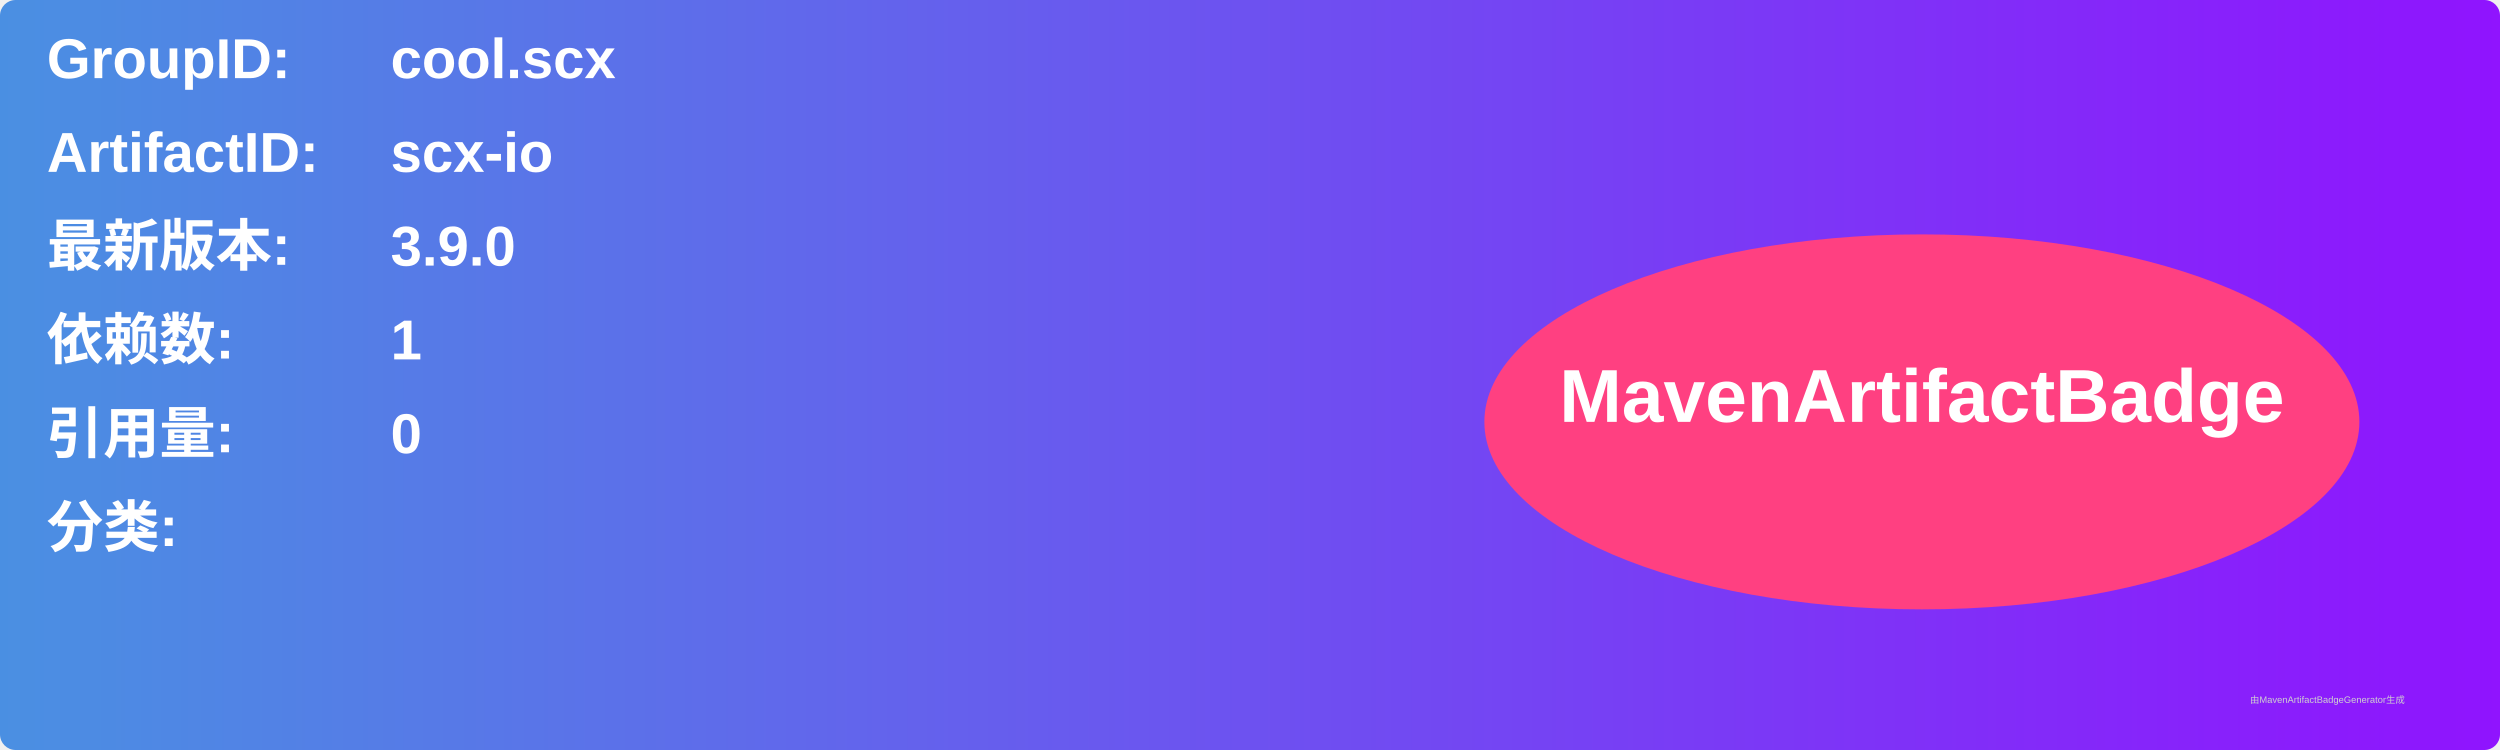
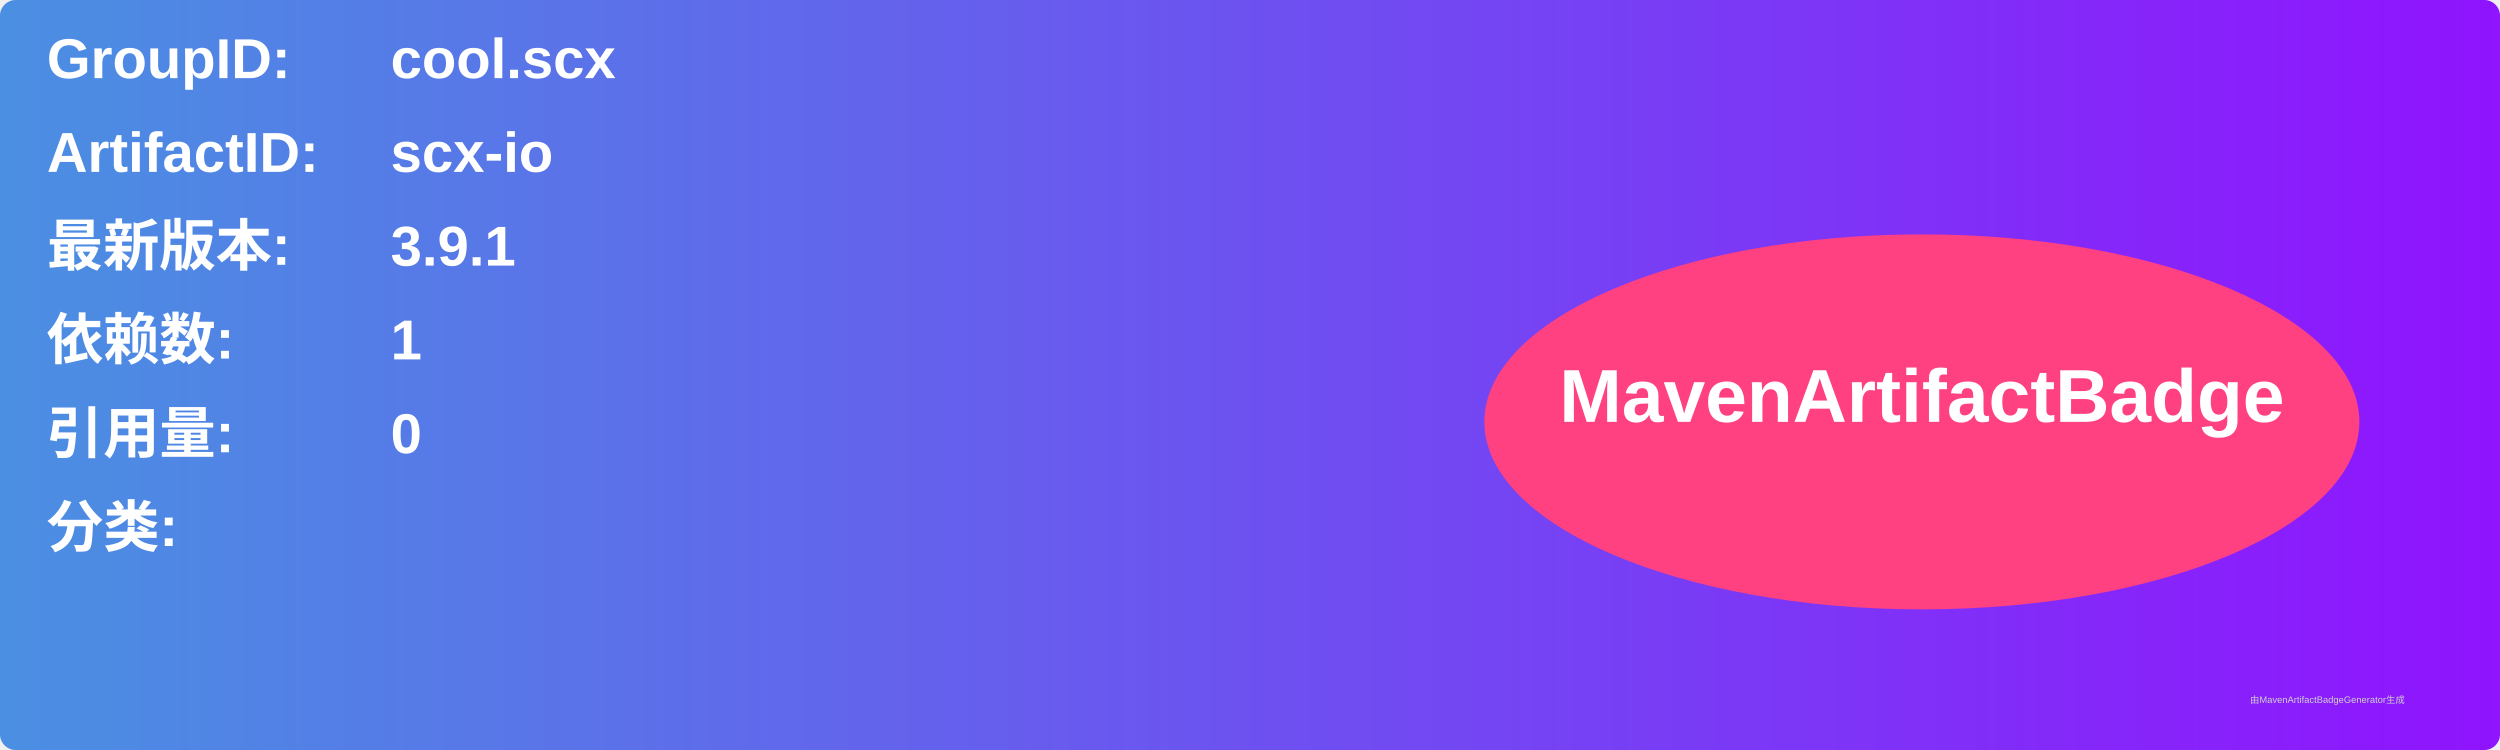
<svg xmlns="http://www.w3.org/2000/svg" width="800" height="240" viewBox="0 0 800 240">
  <linearGradient id="grad" x1="0%" y1="0%" x2="100%" y2="0%">
    <stop offset="0%" stop-color="#4a90e2" />
    <stop offset="100%" stop-color="#9013fe" />
  </linearGradient>
  <rect width="100%" height="100%" rx="5" ry="5" fill="url(#grad)" />
  <g transform="translate(15, 15)">
    <text x="0" y="10" font-family="Arial" font-size="18" fill="white" font-weight="bold" width="260">GroupID:</text>
    <text x="110" y="10" font-family="Arial" font-size="18" fill="white" font-weight="bold" width="460">cool.scx</text>
    <text x="0" y="40" font-family="Arial" font-size="18" fill="white" font-weight="bold" width="260">ArtifactID:</text>
    <text x="110" y="40" font-family="Arial" font-size="18" fill="white" font-weight="bold" width="460">scx-io</text>
    <text x="0" y="70" font-family="Arial" font-size="18" fill="white" font-weight="bold">最新版本:</text>
    <text x="110" y="70" font-family="Arial" font-size="18" fill="white" font-weight="bold">
-       <tspan font-weight="bold">3.9.0</tspan>
+       <tspan font-weight="bold">3.9.1</tspan>
    </text>
    <text x="0" y="100" font-family="Arial" font-size="18" fill="white" font-weight="bold">依赖数: </text>
    <text x="110" y="100" font-family="Arial" font-size="18" fill="white">
      <tspan font-weight="bold">1</tspan>
    </text>
    <text x="0" y="130" font-family="Arial" font-size="18" fill="white" font-weight="bold">引用量: </text>
    <text x="110" y="130" font-family="Arial" font-size="18" fill="white">
      <tspan font-weight="bold">0</tspan>
    </text>
    <text x="0" y="160" font-family="Arial" font-size="18" fill="white" font-weight="bold">分类:</text>
    <text x="10" y="190" font-family="Arial" font-size="10" fill="white">
      <tspan font-weight="bold" />
    </text>
    <ellipse cx="600" cy="120" rx="140" ry="60" fill="#ff4081" />
    <text x="600" y="120" text-anchor="middle" font-family="Arial" font-size="24" fill="white" font-weight="bold">MavenArtifactBadge</text>
  </g>
  <text x="720" y="225" font-family="Arial" font-size="3" fill="#d0d0d0">由MavenArtifactBadgeGenerator生成</text>
</svg>
